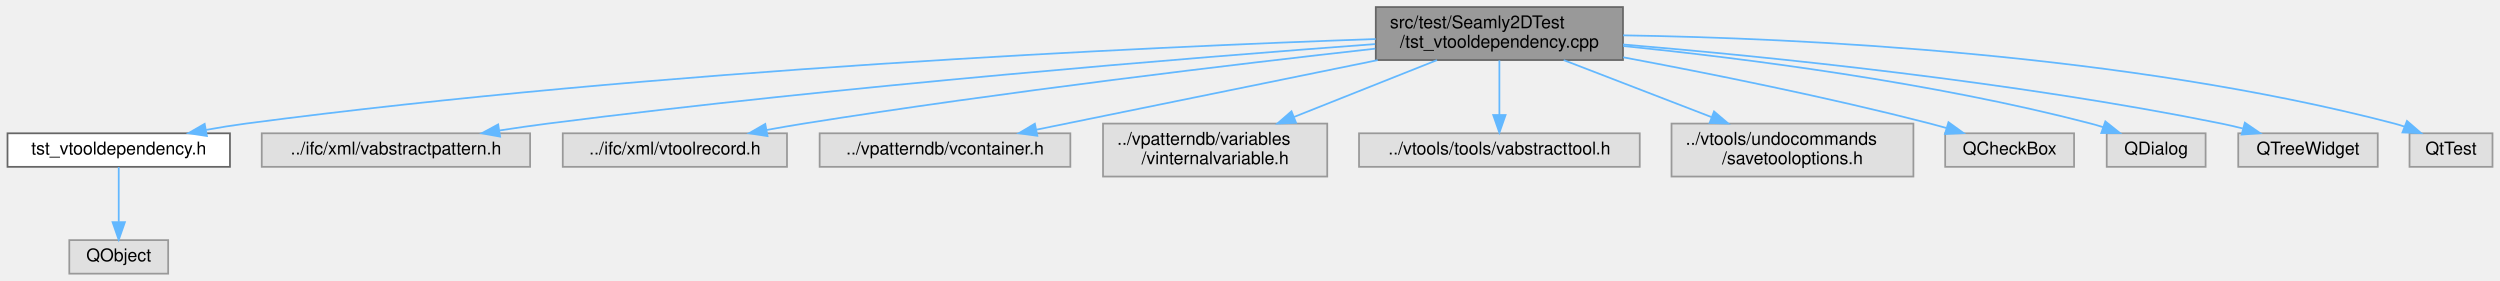
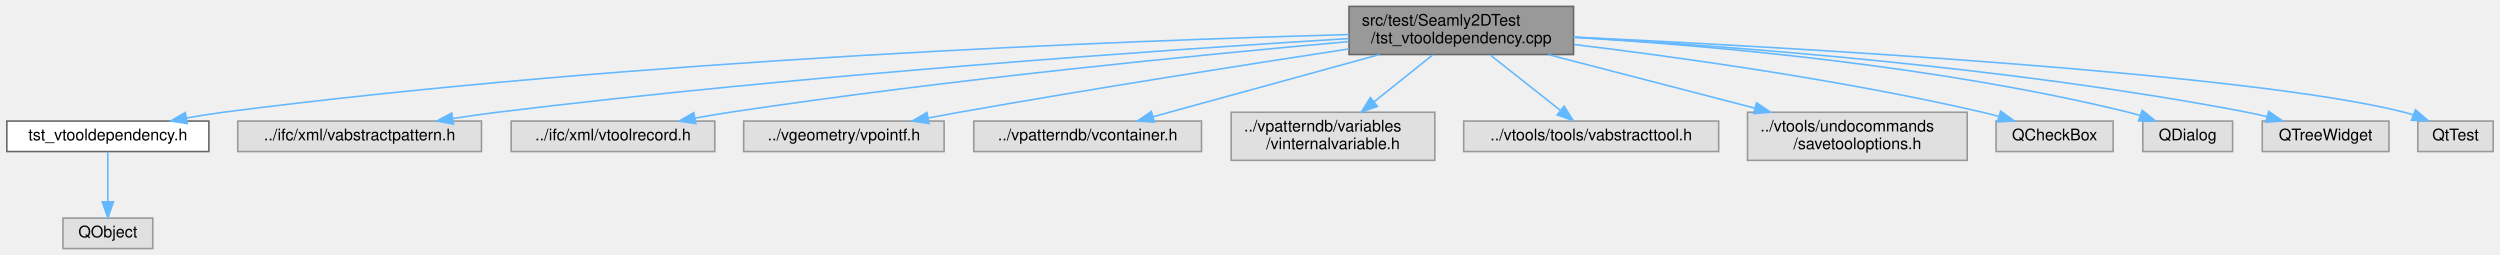
- <svg xmlns="http://www.w3.org/2000/svg" xmlns:xlink="http://www.w3.org/1999/xlink" width="1416pt" height="159pt" viewBox="0.00 0.00 1415.50 159.00">
+ <svg xmlns="http://www.w3.org/2000/svg" xmlns:xlink="http://www.w3.org/1999/xlink" width="1559pt" height="159pt" viewBox="0.00 0.00 1558.50 159.00">
  <g id="graph0" class="graph" transform="scale(1 1) rotate(0) translate(4 155)">
    <g id="node1" class="node">
      <g id="a_node1">
        <a xlink:title=" ">
-           <polygon fill="#999999" stroke="#666666" points="915,-151 775,-151 775,-121 915,-121 915,-151" />
-           <text text-anchor="start" x="783" y="-139" font-family="Helvetica,sans-Serif" font-size="10.00">src/test/Seamly2DTest</text>
-           <text text-anchor="middle" x="845" y="-128" font-family="Helvetica,sans-Serif" font-size="10.00">/tst_vtooldependency.cpp</text>
+           <polygon fill="#999999" stroke="#666666" points="977,-151 837,-151 837,-121 977,-121 977,-151" />
+           <text text-anchor="start" x="845" y="-139" font-family="Helvetica,sans-Serif" font-size="10.00">src/test/Seamly2DTest</text>
+           <text text-anchor="middle" x="907" y="-128" font-family="Helvetica,sans-Serif" font-size="10.00">/tst_vtooldependency.cpp</text>
        </a>
      </g>
    </g>
    <g id="node2" class="node">
      <g id="a_node2">
        <a xlink:href="../../d2/d01/tst__vtooldependency_8h.html" target="_top" xlink:title=" ">
          <polygon fill="white" stroke="#666666" points="126,-79.5 0,-79.5 0,-60.5 126,-60.5 126,-79.5" />
          <text text-anchor="middle" x="63" y="-67.5" font-family="Helvetica,sans-Serif" font-size="10.00">tst_vtooldependency.h</text>
        </a>
      </g>
    </g>
    <g id="edge1" class="edge">
-       <path fill="none" stroke="#63b8ff" d="M774.93,-132.89C647.22,-128.43 368.22,-115.77 135,-85 127.71,-84.04 120.04,-82.8 112.54,-81.45" />
-       <polygon fill="#63b8ff" stroke="#63b8ff" points="112.94,-77.97 102.47,-79.57 111.66,-84.85 112.94,-77.97" />
+       <path fill="none" stroke="#63b8ff" d="M836.99,-133.45C701.12,-129.78 392.42,-118.23 135,-85 127.54,-84.04 119.68,-82.77 112.01,-81.4" />
+       <polygon fill="#63b8ff" stroke="#63b8ff" points="112.56,-77.94 102.09,-79.54 111.27,-84.82 112.56,-77.94" />
    </g>
    <g id="node4" class="node">
      <g id="a_node4">
        <a xlink:title=" ">
          <polygon fill="#e0e0e0" stroke="#999999" points="296,-79.5 144,-79.5 144,-60.5 296,-60.5 296,-79.5" />
          <text text-anchor="middle" x="220" y="-67.5" font-family="Helvetica,sans-Serif" font-size="10.00">../ifc/xml/vabstractpattern.h</text>
        </a>
      </g>
    </g>
    <g id="edge3" class="edge">
-       <path fill="none" stroke="#63b8ff" d="M774.63,-130.03C671.55,-122.39 473.57,-106.39 306,-85 297.17,-83.87 287.85,-82.52 278.74,-81.12" />
-       <polygon fill="#63b8ff" stroke="#63b8ff" points="279,-77.61 268.58,-79.51 277.91,-84.53 279,-77.61" />
+       <path fill="none" stroke="#63b8ff" d="M836.95,-130.96C724.65,-124.08 497.47,-108.51 306,-85 296.96,-83.89 287.41,-82.53 278.1,-81.09" />
+       <polygon fill="#63b8ff" stroke="#63b8ff" points="278.54,-77.62 268.12,-79.52 277.45,-84.53 278.54,-77.62" />
    </g>
    <g id="node5" class="node">
      <g id="a_node5">
        <a xlink:title=" ">
          <polygon fill="#e0e0e0" stroke="#999999" points="441.5,-79.5 314.5,-79.5 314.5,-60.5 441.5,-60.5 441.5,-79.5" />
          <text text-anchor="middle" x="378" y="-67.5" font-family="Helvetica,sans-Serif" font-size="10.00">../ifc/xml/vtoolrecord.h</text>
        </a>
      </g>
    </g>
    <g id="edge4" class="edge">
-       <path fill="none" stroke="#63b8ff" d="M774.7,-127.44C695.75,-118.63 563.87,-102.97 451,-85 444.24,-83.92 437.14,-82.69 430.14,-81.41" />
-       <polygon fill="#63b8ff" stroke="#63b8ff" points="430.47,-77.92 420,-79.52 429.19,-84.8 430.47,-77.92" />
+       <path fill="none" stroke="#63b8ff" d="M836.86,-129.07C747.13,-121.08 587.05,-105.47 451,-85 443.89,-83.93 436.42,-82.66 429.09,-81.34" />
+       <polygon fill="#63b8ff" stroke="#63b8ff" points="429.68,-77.89 419.21,-79.5 428.4,-84.77 429.68,-77.89" />
    </g>
    <g id="node6" class="node">
      <g id="a_node6">
        <a xlink:title=" ">
-           <polygon fill="#e0e0e0" stroke="#999999" points="602,-79.5 460,-79.5 460,-60.5 602,-60.5 602,-79.5" />
-           <text text-anchor="middle" x="531" y="-67.5" font-family="Helvetica,sans-Serif" font-size="10.00">../vpatterndb/vcontainer.h</text>
+           <polygon fill="#e0e0e0" stroke="#999999" points="584.5,-79.5 459.5,-79.5 459.5,-60.5 584.5,-60.5 584.5,-79.5" />
+           <text text-anchor="middle" x="522" y="-67.5" font-family="Helvetica,sans-Serif" font-size="10.00">../vgeometry/vpointf.h</text>
        </a>
      </g>
    </g>
    <g id="edge5" class="edge">
-       <path fill="none" stroke="#63b8ff" d="M776.09,-120.95C717.75,-109.06 635.41,-92.28 582.61,-81.52" />
-       <polygon fill="#63b8ff" stroke="#63b8ff" points="583.29,-78.09 572.79,-79.52 581.89,-84.94 583.29,-78.09" />
+       <path fill="none" stroke="#63b8ff" d="M836.96,-124.5C773.45,-114.82 677.31,-99.75 594,-85 587.75,-83.89 581.2,-82.69 574.7,-81.46" />
+       <polygon fill="#63b8ff" stroke="#63b8ff" points="575.08,-77.97 564.6,-79.53 573.76,-84.84 575.08,-77.97" />
    </g>
    <g id="node7" class="node">
      <g id="a_node7">
        <a xlink:title=" ">
-           <polygon fill="#e0e0e0" stroke="#999999" points="747.5,-85 620.5,-85 620.5,-55 747.5,-55 747.5,-85" />
-           <text text-anchor="start" x="628.5" y="-73" font-family="Helvetica,sans-Serif" font-size="10.00">../vpatterndb/variables</text>
-           <text text-anchor="middle" x="684" y="-62" font-family="Helvetica,sans-Serif" font-size="10.00">/vinternalvariable.h</text>
+           <polygon fill="#e0e0e0" stroke="#999999" points="745,-79.5 603,-79.5 603,-60.5 745,-60.5 745,-79.5" />
+           <text text-anchor="middle" x="674" y="-67.5" font-family="Helvetica,sans-Serif" font-size="10.00">../vpatterndb/vcontainer.h</text>
        </a>
      </g>
    </g>
    <g id="edge6" class="edge">
-       <path fill="none" stroke="#63b8ff" d="M809.67,-120.95C785.87,-111.49 754.27,-98.93 728.72,-88.78" />
-       <polygon fill="#63b8ff" stroke="#63b8ff" points="729.84,-85.45 719.25,-85.01 727.25,-91.96 729.84,-85.45" />
+       <path fill="none" stroke="#63b8ff" d="M855.87,-120.95C813.48,-109.31 754.01,-92.98 714.77,-82.2" />
+       <polygon fill="#63b8ff" stroke="#63b8ff" points="715.58,-78.79 705.01,-79.52 713.72,-85.54 715.58,-78.79" />
    </g>
    <g id="node8" class="node">
      <g id="a_node8">
        <a xlink:title=" ">
-           <polygon fill="#e0e0e0" stroke="#999999" points="924.5,-79.5 765.5,-79.5 765.5,-60.5 924.5,-60.5 924.5,-79.5" />
-           <text text-anchor="middle" x="845" y="-67.5" font-family="Helvetica,sans-Serif" font-size="10.00">../vtools/tools/vabstracttool.h</text>
+           <polygon fill="#e0e0e0" stroke="#999999" points="890.5,-85 763.5,-85 763.5,-55 890.5,-55 890.5,-85" />
+           <text text-anchor="start" x="771.5" y="-73" font-family="Helvetica,sans-Serif" font-size="10.00">../vpatterndb/variables</text>
+           <text text-anchor="middle" x="827" y="-62" font-family="Helvetica,sans-Serif" font-size="10.00">/vinternalvariable.h</text>
        </a>
      </g>
    </g>
    <g id="edge7" class="edge">
-       <path fill="none" stroke="#63b8ff" d="M845,-120.8C845,-111.7 845,-99.79 845,-89.9" />
-       <polygon fill="#63b8ff" stroke="#63b8ff" points="848.5,-89.84 845,-79.84 841.5,-89.84 848.5,-89.84" />
+       <path fill="none" stroke="#63b8ff" d="M889.25,-120.8C878.47,-112.18 864.55,-101.04 852.6,-91.48" />
+       <polygon fill="#63b8ff" stroke="#63b8ff" points="854.7,-88.68 844.7,-85.16 850.33,-94.14 854.7,-88.68" />
    </g>
    <g id="node9" class="node">
      <g id="a_node9">
        <a xlink:title=" ">
-           <polygon fill="#e0e0e0" stroke="#999999" points="1079.5,-85 942.5,-85 942.5,-55 1079.5,-55 1079.5,-85" />
-           <text text-anchor="start" x="950.5" y="-73" font-family="Helvetica,sans-Serif" font-size="10.00">../vtools/undocommands</text>
-           <text text-anchor="middle" x="1011" y="-62" font-family="Helvetica,sans-Serif" font-size="10.00">/savetooloptions.h</text>
+           <polygon fill="#e0e0e0" stroke="#999999" points="1067.5,-79.5 908.5,-79.5 908.5,-60.5 1067.5,-60.5 1067.5,-79.5" />
+           <text text-anchor="middle" x="988" y="-67.5" font-family="Helvetica,sans-Serif" font-size="10.00">../vtools/tools/vabstracttool.h</text>
        </a>
      </g>
    </g>
    <g id="edge8" class="edge">
-       <path fill="none" stroke="#63b8ff" d="M881.43,-120.95C906.08,-111.45 938.83,-98.82 965.24,-88.64" />
-       <polygon fill="#63b8ff" stroke="#63b8ff" points="966.58,-91.88 974.66,-85.01 964.07,-85.34 966.58,-91.88" />
+       <path fill="none" stroke="#63b8ff" d="M924.98,-120.8C937.98,-110.53 955.51,-96.67 968.79,-86.18" />
+       <polygon fill="#63b8ff" stroke="#63b8ff" points="971.13,-88.79 976.81,-79.84 966.79,-83.3 971.13,-88.79" />
    </g>
    <g id="node10" class="node">
      <g id="a_node10">
        <a xlink:title=" ">
-           <polygon fill="#e0e0e0" stroke="#999999" points="1170.5,-79.5 1097.5,-79.5 1097.5,-60.5 1170.5,-60.5 1170.5,-79.5" />
-           <text text-anchor="middle" x="1134" y="-67.5" font-family="Helvetica,sans-Serif" font-size="10.00">QCheckBox</text>
+           <polygon fill="#e0e0e0" stroke="#999999" points="1222.5,-85 1085.5,-85 1085.5,-55 1222.5,-55 1222.5,-85" />
+           <text text-anchor="start" x="1093.5" y="-73" font-family="Helvetica,sans-Serif" font-size="10.00">../vtools/undocommands</text>
+           <text text-anchor="middle" x="1154" y="-62" font-family="Helvetica,sans-Serif" font-size="10.00">/savetooloptions.h</text>
        </a>
      </g>
    </g>
    <g id="edge9" class="edge">
-       <path fill="none" stroke="#63b8ff" d="M915.1,-122.55C964.1,-113.38 1030.9,-99.95 1089,-85 1091.99,-84.23 1095.08,-83.38 1098.18,-82.5" />
-       <polygon fill="#63b8ff" stroke="#63b8ff" points="1099.37,-85.79 1107.95,-79.59 1097.37,-79.08 1099.37,-85.79" />
+       <path fill="none" stroke="#63b8ff" d="M961.21,-120.95C999.17,-111.12 1050.05,-97.93 1090.01,-87.58" />
+       <polygon fill="#63b8ff" stroke="#63b8ff" points="1091.12,-90.91 1099.92,-85.01 1089.36,-84.13 1091.12,-90.91" />
    </g>
    <g id="node11" class="node">
      <g id="a_node11">
        <a xlink:title=" ">
-           <polygon fill="#e0e0e0" stroke="#999999" points="1245,-79.5 1189,-79.5 1189,-60.5 1245,-60.5 1245,-79.5" />
-           <text text-anchor="middle" x="1217" y="-67.5" font-family="Helvetica,sans-Serif" font-size="10.00">QDialog</text>
+           <polygon fill="#e0e0e0" stroke="#999999" points="1313.5,-79.5 1240.5,-79.5 1240.5,-60.5 1313.5,-60.5 1313.5,-79.5" />
+           <text text-anchor="middle" x="1277" y="-67.5" font-family="Helvetica,sans-Serif" font-size="10.00">QCheckBox</text>
        </a>
      </g>
    </g>
    <g id="edge10" class="edge">
-       <path fill="none" stroke="#63b8ff" d="M915.17,-128.93C983.56,-121.99 1090.09,-108.43 1180,-85 1182.3,-84.4 1184.65,-83.71 1187,-82.96" />
-       <polygon fill="#63b8ff" stroke="#63b8ff" points="1188.22,-86.24 1196.51,-79.64 1185.91,-79.63 1188.22,-86.24" />
+       <path fill="none" stroke="#63b8ff" d="M977.31,-127.25C1043.53,-119.23 1145.23,-105.05 1232,-85 1235.37,-84.22 1238.86,-83.32 1242.32,-82.35" />
+       <polygon fill="#63b8ff" stroke="#63b8ff" points="1243.35,-85.7 1251.95,-79.52 1241.37,-78.98 1243.35,-85.7" />
    </g>
    <g id="node12" class="node">
      <g id="a_node12">
        <a xlink:title=" ">
-           <polygon fill="#e0e0e0" stroke="#999999" points="1342.5,-79.5 1263.5,-79.5 1263.5,-60.5 1342.5,-60.5 1342.5,-79.5" />
-           <text text-anchor="middle" x="1303" y="-67.5" font-family="Helvetica,sans-Serif" font-size="10.00">QTreeWidget</text>
+           <polygon fill="#e0e0e0" stroke="#999999" points="1388,-79.5 1332,-79.5 1332,-60.5 1388,-60.5 1388,-79.5" />
+           <text text-anchor="middle" x="1360" y="-67.5" font-family="Helvetica,sans-Serif" font-size="10.00">QDialog</text>
        </a>
      </g>
    </g>
    <g id="edge11" class="edge">
-       <path fill="none" stroke="#63b8ff" d="M915.01,-129.8C996.88,-122.95 1136.22,-108.87 1254,-85 1257.94,-84.2 1262.02,-83.25 1266.07,-82.22" />
-       <polygon fill="#63b8ff" stroke="#63b8ff" points="1267.23,-85.53 1275.97,-79.54 1265.41,-78.77 1267.23,-85.53" />
+       <path fill="none" stroke="#63b8ff" d="M977.11,-131.75C1060.56,-126.71 1203.61,-114.3 1323,-85 1325.45,-84.4 1327.96,-83.68 1330.46,-82.89" />
+       <polygon fill="#63b8ff" stroke="#63b8ff" points="1331.63,-86.19 1339.92,-79.6 1329.33,-79.58 1331.63,-86.19" />
    </g>
    <g id="node13" class="node">
      <g id="a_node13">
        <a xlink:title=" ">
-           <polygon fill="#e0e0e0" stroke="#999999" points="1407.5,-79.5 1360.5,-79.5 1360.5,-60.5 1407.5,-60.5 1407.5,-79.5" />
-           <text text-anchor="middle" x="1384" y="-67.5" font-family="Helvetica,sans-Serif" font-size="10.00">QtTest</text>
+           <polygon fill="#e0e0e0" stroke="#999999" points="1485.5,-79.5 1406.5,-79.5 1406.5,-60.5 1485.5,-60.5 1485.5,-79.5" />
+           <text text-anchor="middle" x="1446" y="-67.5" font-family="Helvetica,sans-Serif" font-size="10.00">QTreeWidget</text>
        </a>
      </g>
    </g>
    <g id="edge12" class="edge">
-       <path fill="none" stroke="#63b8ff" d="M915.09,-134.98C1014.06,-133.41 1199.67,-124.77 1352,-85 1353.89,-84.51 1355.82,-83.91 1357.73,-83.26" />
-       <polygon fill="#63b8ff" stroke="#63b8ff" points="1359.06,-86.5 1367.08,-79.58 1356.5,-79.98 1359.06,-86.5" />
+       <path fill="none" stroke="#63b8ff" d="M977.35,-131.73C1073.03,-126.4 1249.21,-113.42 1397,-85 1401.11,-84.21 1405.36,-83.24 1409.58,-82.17" />
+       <polygon fill="#63b8ff" stroke="#63b8ff" points="1410.5,-85.55 1419.25,-79.57 1408.68,-78.79 1410.5,-85.55" />
+     </g>
+     <g id="node14" class="node">
+       <g id="a_node14">
+         <a xlink:title=" ">
+           <polygon fill="#e0e0e0" stroke="#999999" points="1550.5,-79.5 1503.5,-79.5 1503.5,-60.5 1550.5,-60.5 1550.5,-79.5" />
+           <text text-anchor="middle" x="1527" y="-67.5" font-family="Helvetica,sans-Serif" font-size="10.00">QtTest</text>
+         </a>
+       </g>
+     </g>
+     <g id="edge13" class="edge">
+       <path fill="none" stroke="#63b8ff" d="M977.07,-131.91C1111.04,-125.54 1398.74,-109.44 1495,-85 1496.9,-84.52 1498.82,-83.94 1500.74,-83.29" />
+       <polygon fill="#63b8ff" stroke="#63b8ff" points="1502.06,-86.53 1510.09,-79.62 1499.51,-80.01 1502.06,-86.53" />
    </g>
    <g id="node3" class="node">
      <g id="a_node3">
        <a xlink:title=" ">
          <polygon fill="#e0e0e0" stroke="#999999" points="91,-19 35,-19 35,0 91,0 91,-19" />
          <text text-anchor="middle" x="63" y="-7" font-family="Helvetica,sans-Serif" font-size="10.00">QObject</text>
        </a>
      </g>
    </g>
    <g id="edge2" class="edge">
      <path fill="none" stroke="#63b8ff" d="M63,-60.37C63,-52.25 63,-39.81 63,-29.39" />
      <polygon fill="#63b8ff" stroke="#63b8ff" points="66.5,-29.17 63,-19.17 59.5,-29.17 66.5,-29.17" />
    </g>
  </g>
</svg>
